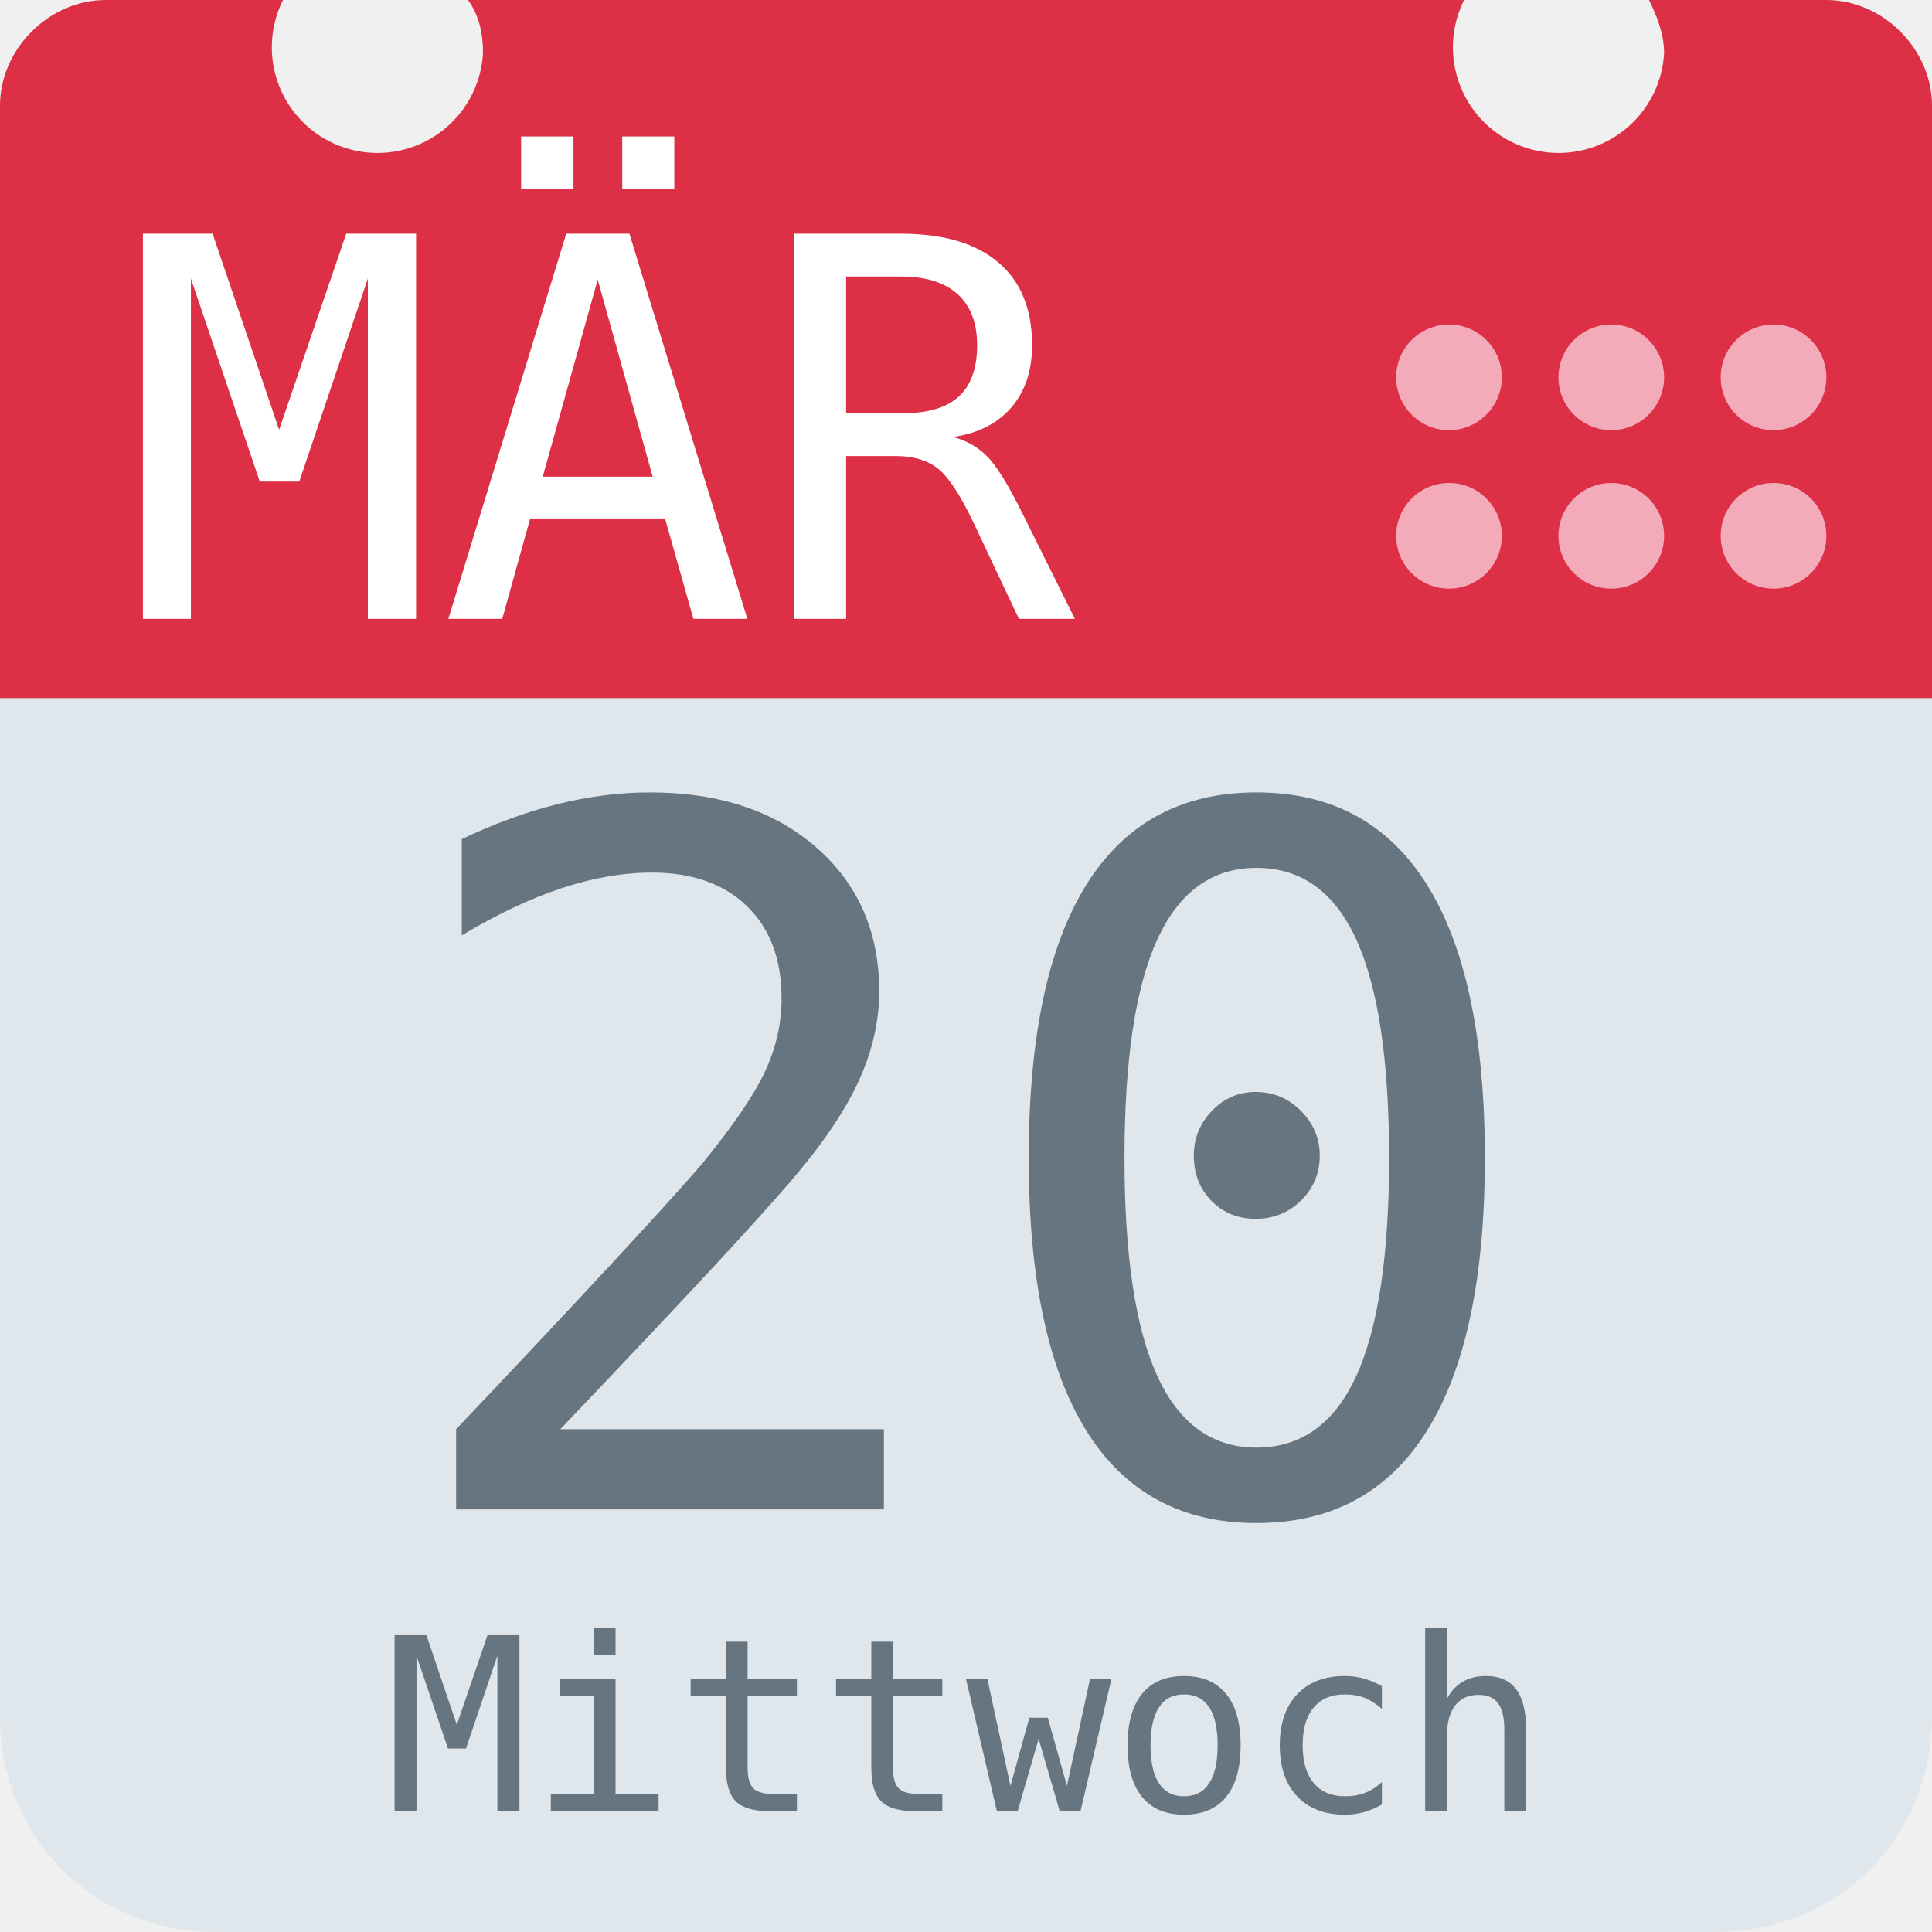
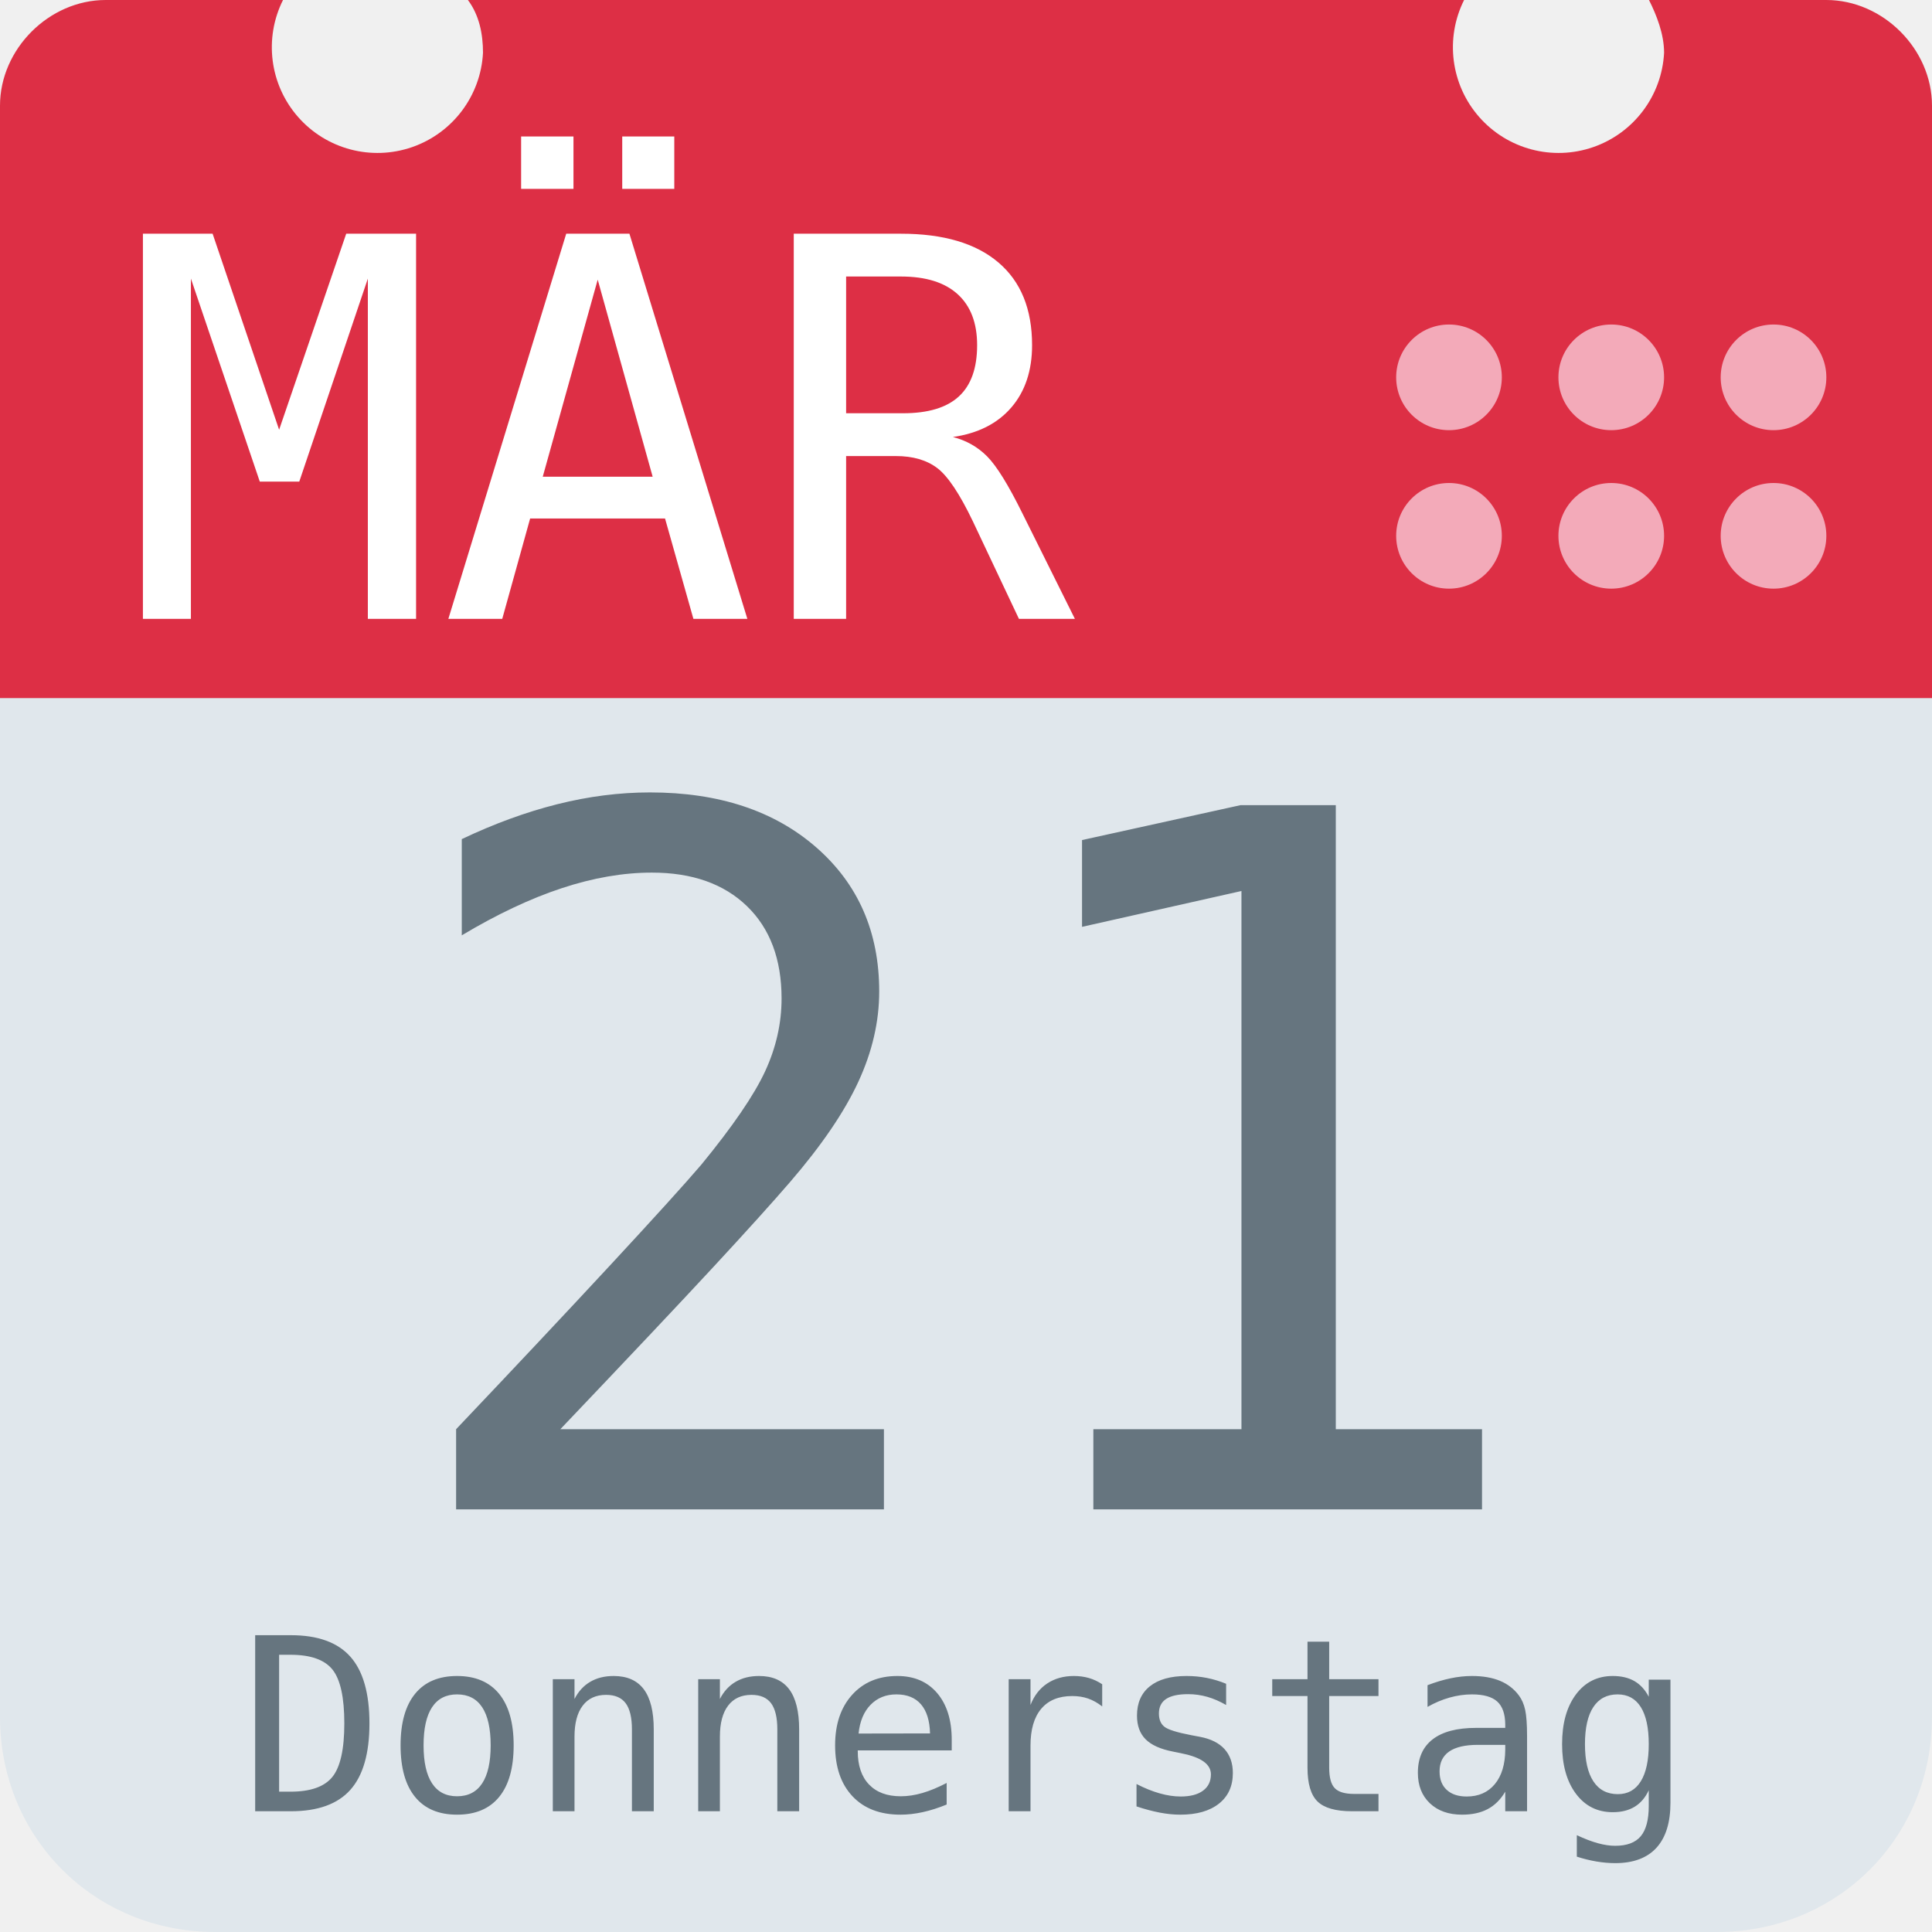
<svg xmlns="http://www.w3.org/2000/svg" aria-label="Calendar" role="img" viewBox="0 0 512 512">
  <path d="M512 455c0 32-25 57-57 57H57c-32 0-57-25-57-57V128c0-31 25-57 57-57h398c32 0 57 26 57 57z" fill="#e0e7ec" />
  <path d="M484 0h-47c2 4 4 9 4 14a28 28 0 1 1-53-14H124c3 4 4 9 4 14A28 28 0 1 1 75 0H28C13 0 0 13 0 28v157h512V28c0-15-13-28-28-28z" fill="#dd2f45" />
  <g fill="#f3aab9">
    <circle cx="470" cy="142" r="14" />
    <circle cx="470" cy="100" r="14" />
    <circle cx="427" cy="142" r="14" />
    <circle cx="427" cy="100" r="14" />
    <circle cx="384" cy="142" r="14" />
    <circle cx="384" cy="100" r="14" />
  </g>
  <text id="month" x="32" y="164" fill="#fff" font-family="monospace" font-size="140px" style="text-anchor: left">MÄR</text>
-   <text id="day" x="256" y="400" fill="#66757f" font-family="monospace" font-size="256px" style="text-anchor: middle">20</text>
-   <text id="weekday" x="256" y="480" fill="#66757f" font-family="monospace" font-size="64px" style="text-anchor: middle">Mittwoch</text>
+   <text id="day" x="256" y="400" fill="#66757f" font-family="monospace" font-size="256px" style="text-anchor: middle">21</text>
+   <text id="weekday" x="256" y="480" fill="#66757f" font-family="monospace" font-size="64px" style="text-anchor: middle">Donnerstag</text>
</svg>
